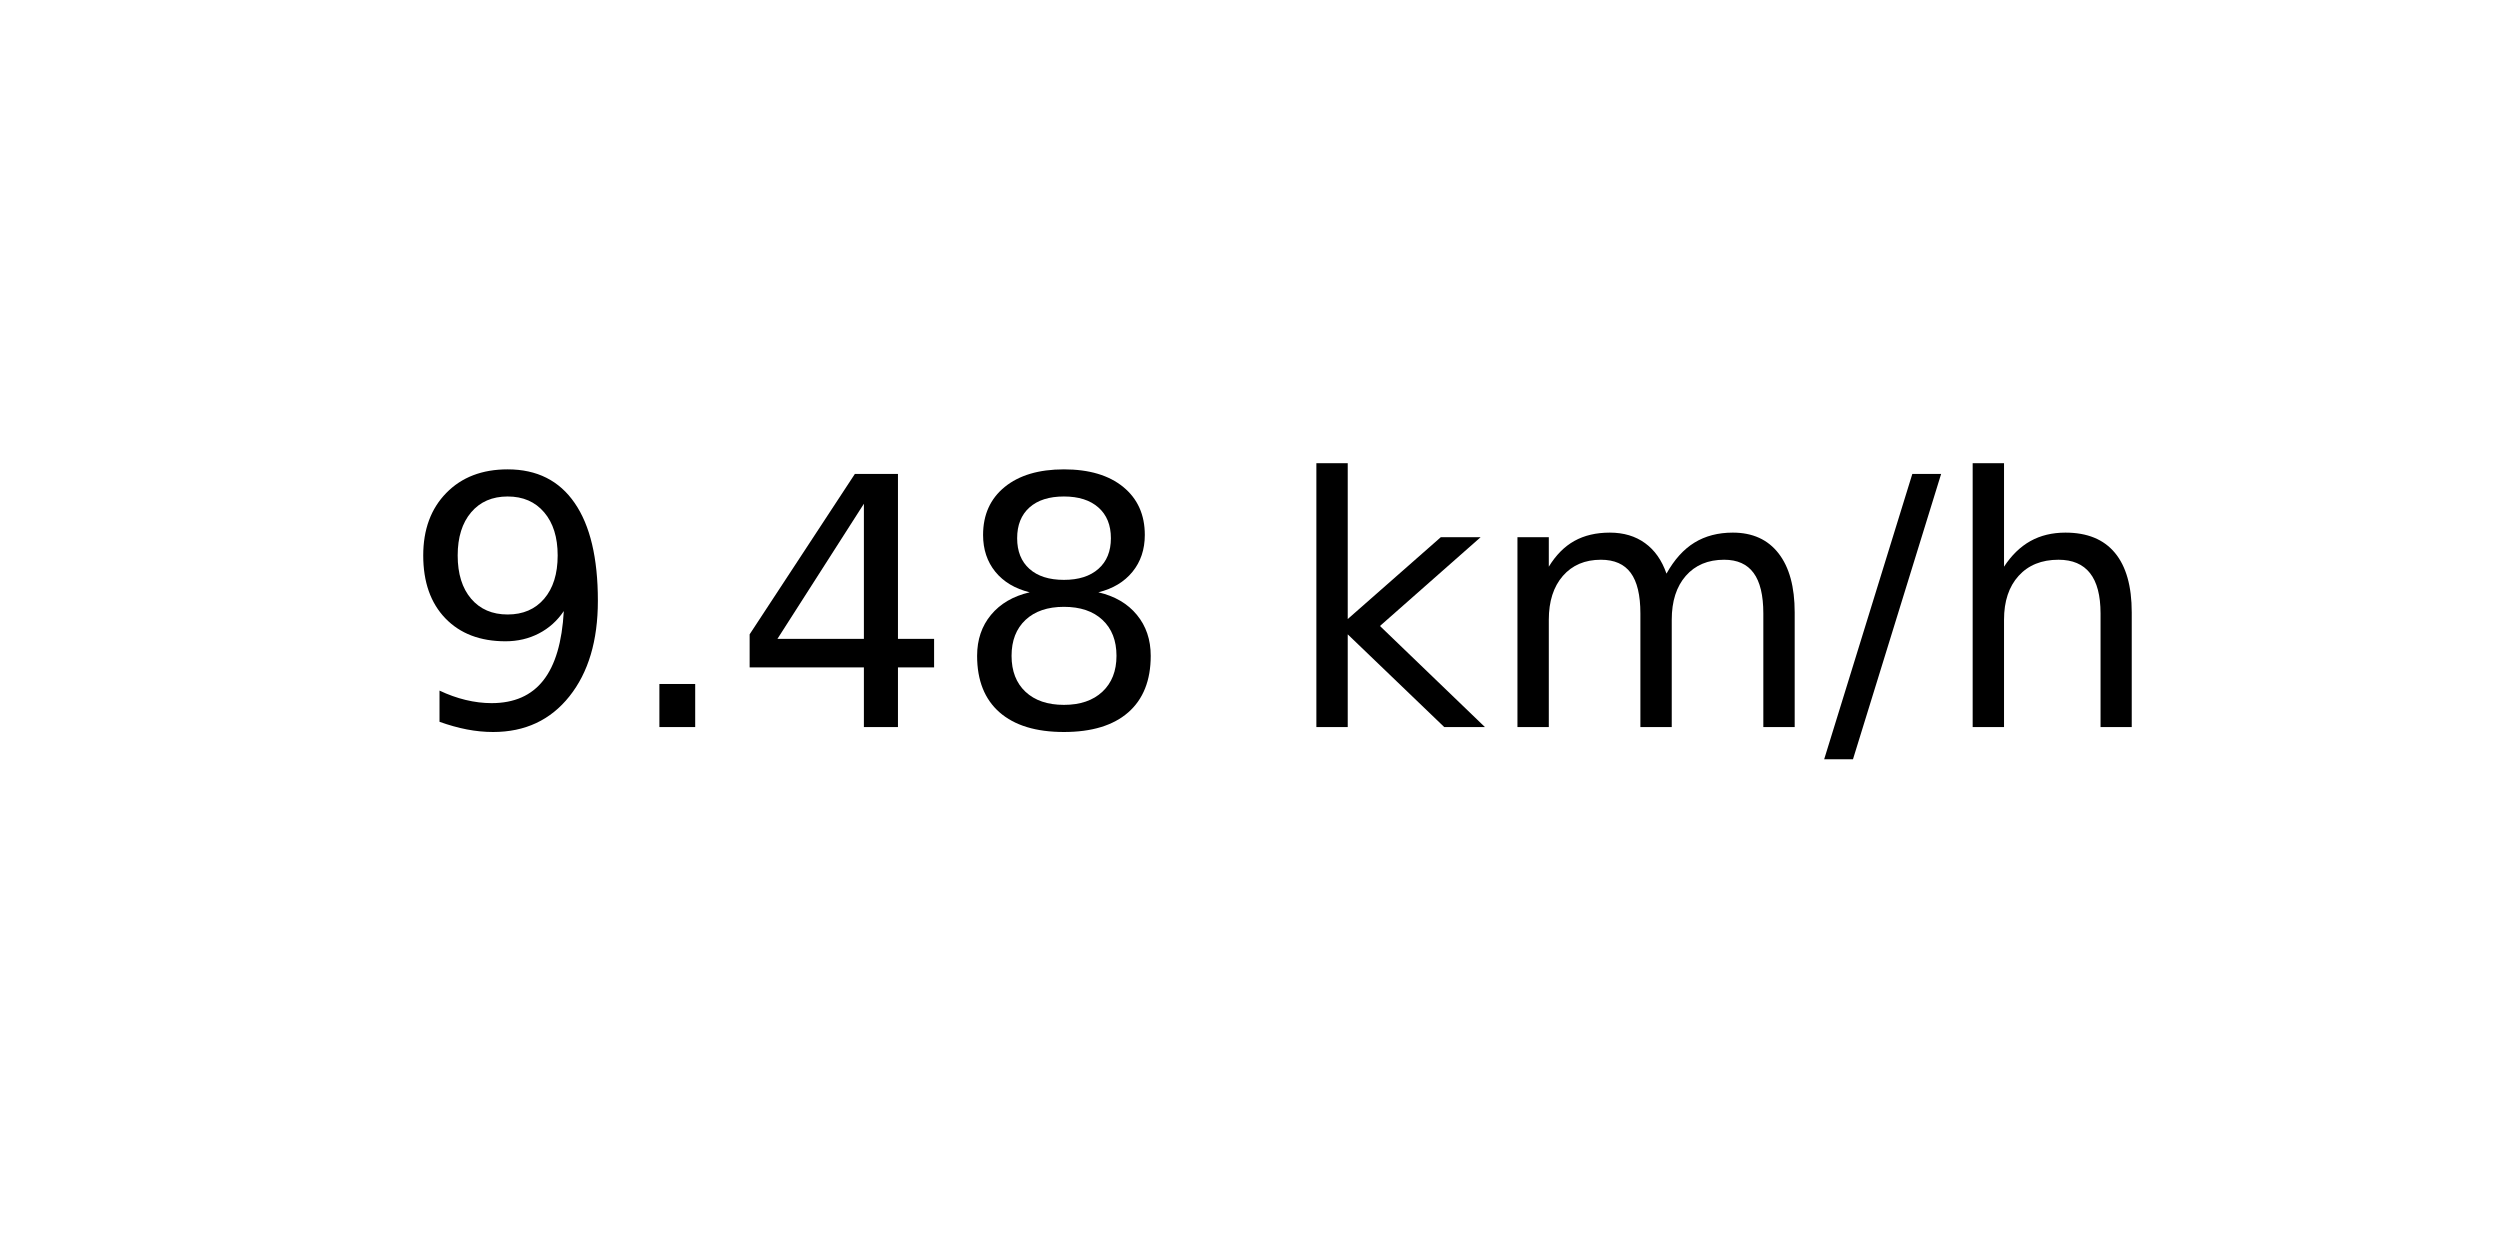
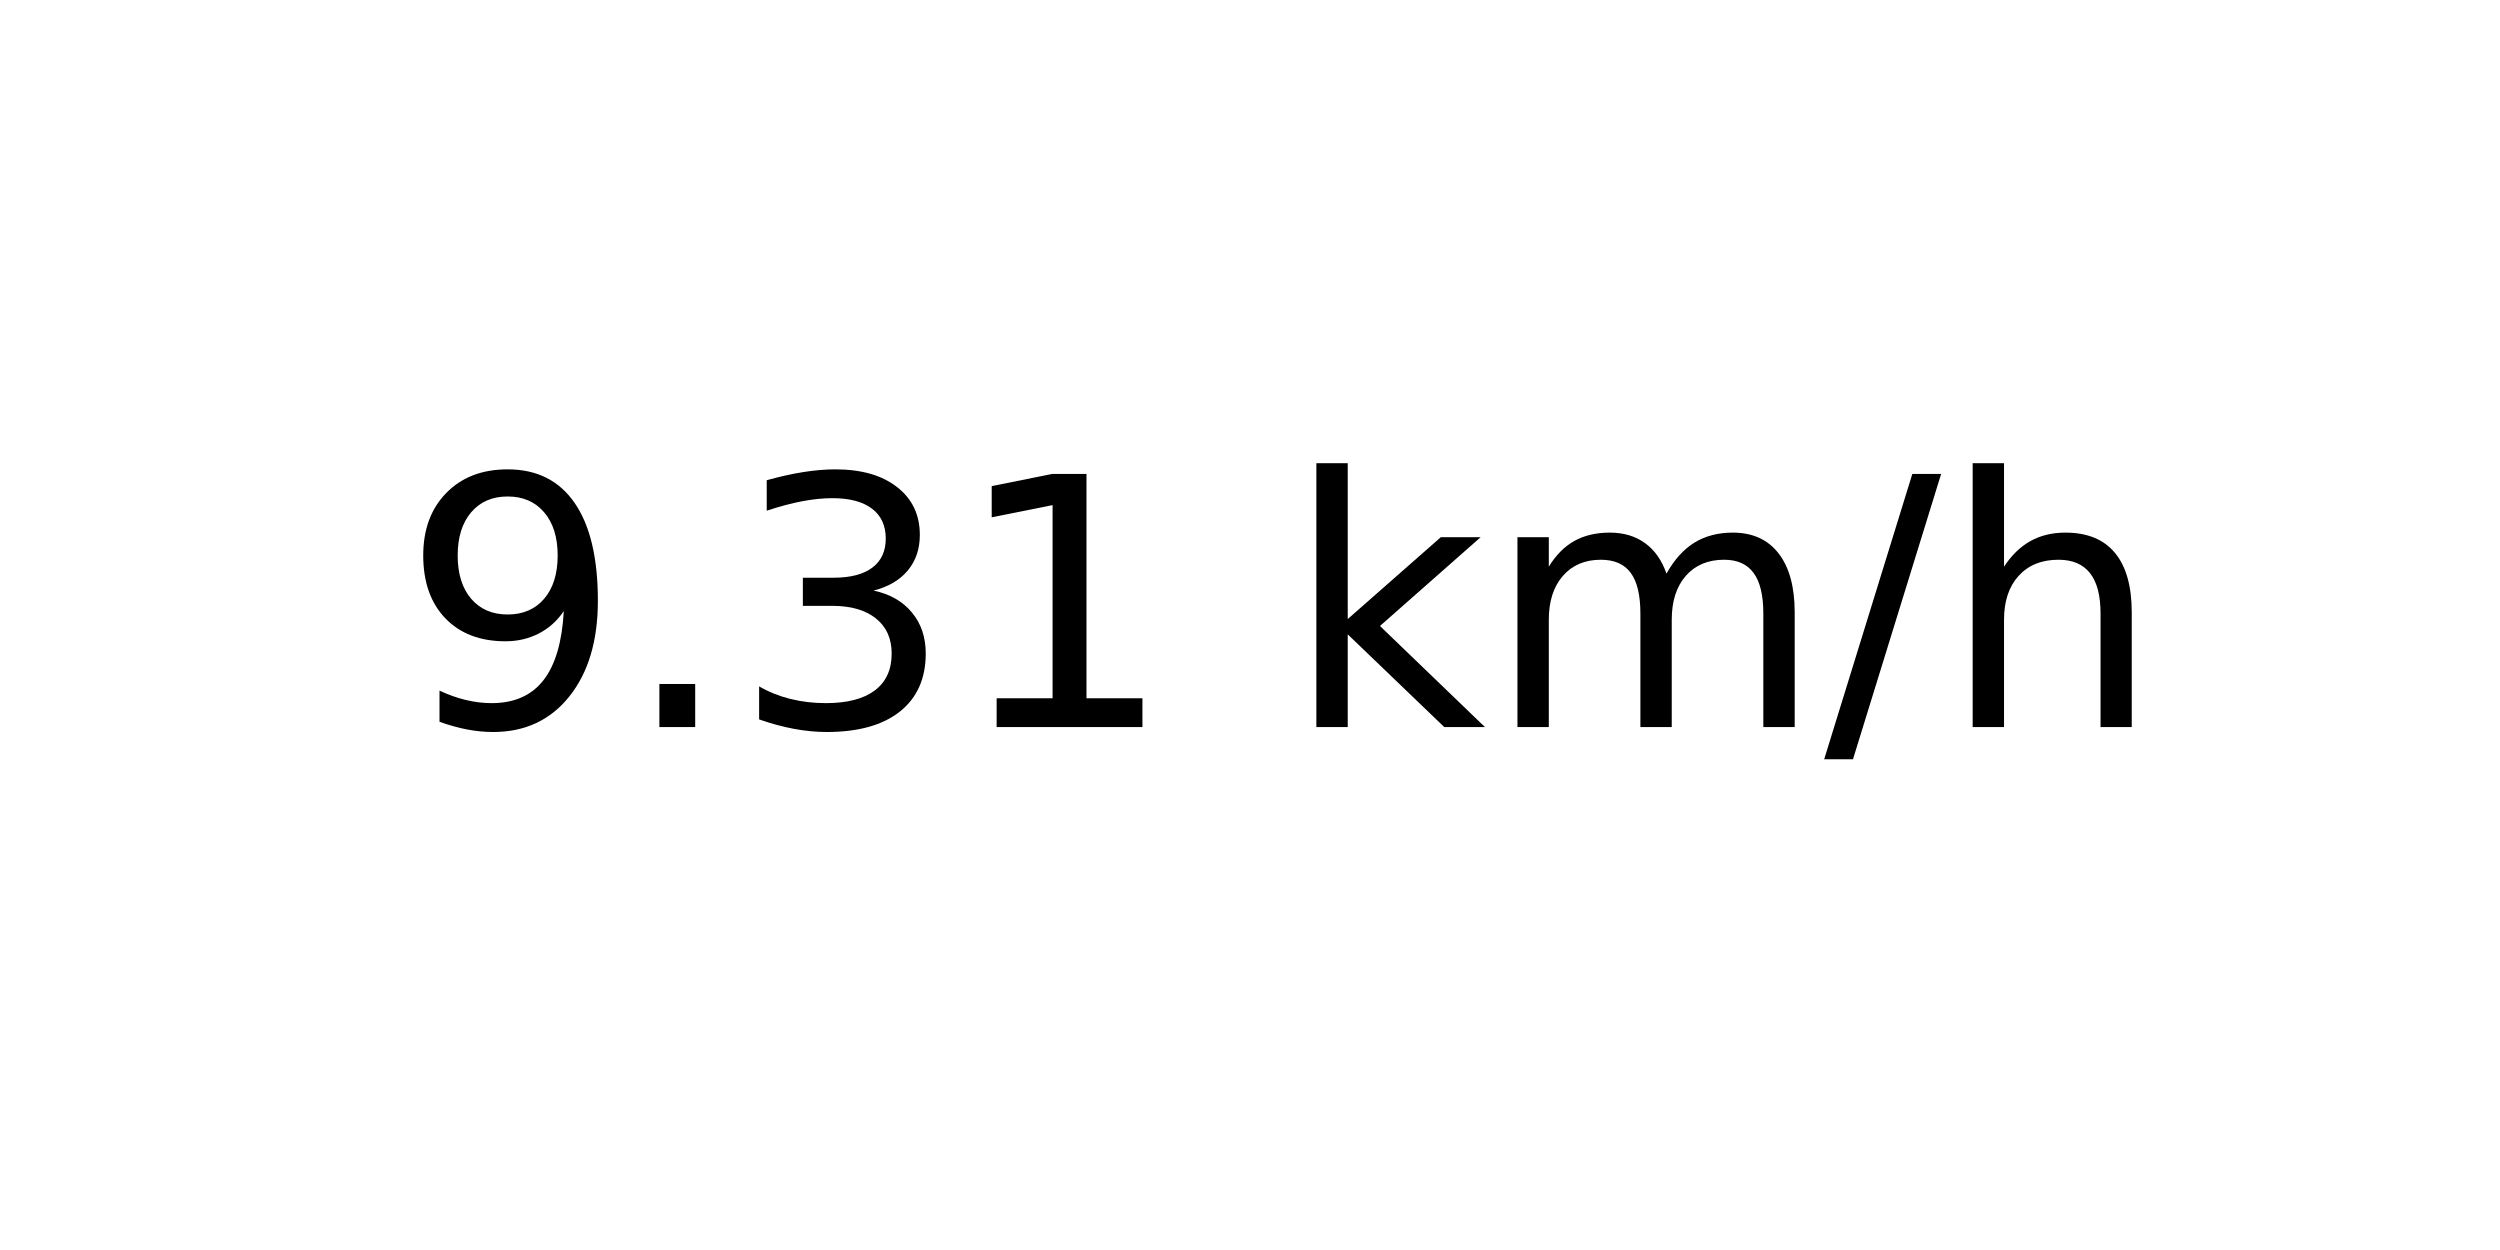
<svg xmlns="http://www.w3.org/2000/svg" xmlns:xlink="http://www.w3.org/1999/xlink" width="72pt" height="36pt" viewBox="0 0 72 36" version="1.1">
  <defs>
    <style type="text/css">*{stroke-linejoin: round; stroke-linecap: butt}</style>
  </defs>
  <g id="figure_1">
    <g id="axes_1">
      <g id="text_1">
        <g transform="translate(11.55937 20.93937) scale(0.1 -0.1)">
          <defs>
            <path id="DejaVuSans-39" d="M 703 97  L 703 672  Q 941 559 1184 500  Q 1428 441 1663 441  Q 2288 441 2617 861  Q 2947 1281 2994 2138  Q 2813 1869 2534 1725  Q 2256 1581 1919 1581  Q 1219 1581 811 2004  Q 403 2428 403 3163  Q 403 3881 828 4315  Q 1253 4750 1959 4750  Q 2769 4750 3195 4129  Q 3622 3509 3622 2328  Q 3622 1225 3098 567  Q 2575 -91 1691 -91  Q 1453 -91 1209 -44  Q 966 3 703 97  z M 1959 2075  Q 2384 2075 2632 2365  Q 2881 2656 2881 3163  Q 2881 3666 2632 3958  Q 2384 4250 1959 4250  Q 1534 4250 1286 3958  Q 1038 3666 1038 3163  Q 1038 2656 1286 2365  Q 1534 2075 1959 2075  z " transform="scale(0.015625)" />
            <path id="DejaVuSans-2e" d="M 684 794  L 1344 794  L 1344 0  L 684 0  L 684 794  z " transform="scale(0.015625)" />
-             <path id="DejaVuSans-34" d="M 2419 4116  L 825 1625  L 2419 1625  L 2419 4116  z M 2253 4666  L 3047 4666  L 3047 1625  L 3713 1625  L 3713 1100  L 3047 1100  L 3047 0  L 2419 0  L 2419 1100  L 313 1100  L 313 1709  L 2253 4666  z " transform="scale(0.015625)" />
-             <path id="DejaVuSans-38" d="M 2034 2216  Q 1584 2216 1326 1975  Q 1069 1734 1069 1313  Q 1069 891 1326 650  Q 1584 409 2034 409  Q 2484 409 2743 651  Q 3003 894 3003 1313  Q 3003 1734 2745 1975  Q 2488 2216 2034 2216  z M 1403 2484  Q 997 2584 770 2862  Q 544 3141 544 3541  Q 544 4100 942 4425  Q 1341 4750 2034 4750  Q 2731 4750 3128 4425  Q 3525 4100 3525 3541  Q 3525 3141 3298 2862  Q 3072 2584 2669 2484  Q 3125 2378 3379 2068  Q 3634 1759 3634 1313  Q 3634 634 3220 271  Q 2806 -91 2034 -91  Q 1263 -91 848 271  Q 434 634 434 1313  Q 434 1759 690 2068  Q 947 2378 1403 2484  z M 1172 3481  Q 1172 3119 1398 2916  Q 1625 2713 2034 2713  Q 2441 2713 2670 2916  Q 2900 3119 2900 3481  Q 2900 3844 2670 4047  Q 2441 4250 2034 4250  Q 1625 4250 1398 4047  Q 1172 3844 1172 3481  z " transform="scale(0.015625)" />
+             <path id="DejaVuSans-33" d="M 2597 2516  Q 3050 2419 3304 2112  Q 3559 1806 3559 1356  Q 3559 666 3084 287  Q 2609 -91 1734 -91  Q 1441 -91 1130 -33  Q 819 25 488 141  L 488 750  Q 750 597 1062 519  Q 1375 441 1716 441  Q 2309 441 2620 675  Q 2931 909 2931 1356  Q 2931 1769 2642 2001  Q 2353 2234 1838 2234  L 1294 2234  L 1294 2753  L 1863 2753  Q 2328 2753 2575 2939  Q 2822 3125 2822 3475  Q 2822 3834 2567 4026  Q 2313 4219 1838 4219  Q 1578 4219 1281 4162  Q 984 4106 628 3988  L 628 4550  Q 988 4650 1302 4700  Q 1616 4750 1894 4750  Q 2613 4750 3031 4423  Q 3450 4097 3450 3541  Q 3450 3153 3228 2886  Q 3006 2619 2597 2516  z " transform="scale(0.015625)" />
+             <path id="DejaVuSans-31" d="M 794 531  L 1825 531  L 1825 4091  L 703 3866  L 703 4441  L 1819 4666  L 2450 4666  L 2450 531  L 3481 531  L 3481 0  L 794 0  L 794 531  z " transform="scale(0.015625)" />
            <path id="DejaVuSans-20" transform="scale(0.015625)" />
            <path id="DejaVuSans-6b" d="M 581 4863  L 1159 4863  L 1159 1991  L 2875 3500  L 3609 3500  L 1753 1863  L 3688 0  L 2938 0  L 1159 1709  L 1159 0  L 581 0  L 581 4863  z " transform="scale(0.015625)" />
            <path id="DejaVuSans-6d" d="M 3328 2828  Q 3544 3216 3844 3400  Q 4144 3584 4550 3584  Q 5097 3584 5394 3201  Q 5691 2819 5691 2113  L 5691 0  L 5113 0  L 5113 2094  Q 5113 2597 4934 2840  Q 4756 3084 4391 3084  Q 3944 3084 3684 2787  Q 3425 2491 3425 1978  L 3425 0  L 2847 0  L 2847 2094  Q 2847 2600 2669 2842  Q 2491 3084 2119 3084  Q 1678 3084 1418 2786  Q 1159 2488 1159 1978  L 1159 0  L 581 0  L 581 3500  L 1159 3500  L 1159 2956  Q 1356 3278 1631 3431  Q 1906 3584 2284 3584  Q 2666 3584 2933 3390  Q 3200 3197 3328 2828  z " transform="scale(0.015625)" />
            <path id="DejaVuSans-2f" d="M 1625 4666  L 2156 4666  L 531 -594  L 0 -594  L 1625 4666  z " transform="scale(0.015625)" />
            <path id="DejaVuSans-68" d="M 3513 2113  L 3513 0  L 2938 0  L 2938 2094  Q 2938 2591 2744 2837  Q 2550 3084 2163 3084  Q 1697 3084 1428 2787  Q 1159 2491 1159 1978  L 1159 0  L 581 0  L 581 4863  L 1159 4863  L 1159 2956  Q 1366 3272 1645 3428  Q 1925 3584 2291 3584  Q 2894 3584 3203 3211  Q 3513 2838 3513 2113  z " transform="scale(0.015625)" />
          </defs>
          <use xlink:href="#DejaVuSans-39" />
          <use xlink:href="#DejaVuSans-2e" x="63.623" />
-           <use xlink:href="#DejaVuSans-34" x="95.41" />
-           <use xlink:href="#DejaVuSans-38" x="159.033" />
+           <use xlink:href="#DejaVuSans-33" x="95.41" />
+           <use xlink:href="#DejaVuSans-31" x="159.033" />
          <use xlink:href="#DejaVuSans-20" x="222.656" />
          <use xlink:href="#DejaVuSans-6b" x="254.443" />
          <use xlink:href="#DejaVuSans-6d" x="312.354" />
          <use xlink:href="#DejaVuSans-2f" x="409.766" />
          <use xlink:href="#DejaVuSans-68" x="443.457" />
        </g>
      </g>
    </g>
  </g>
</svg>
